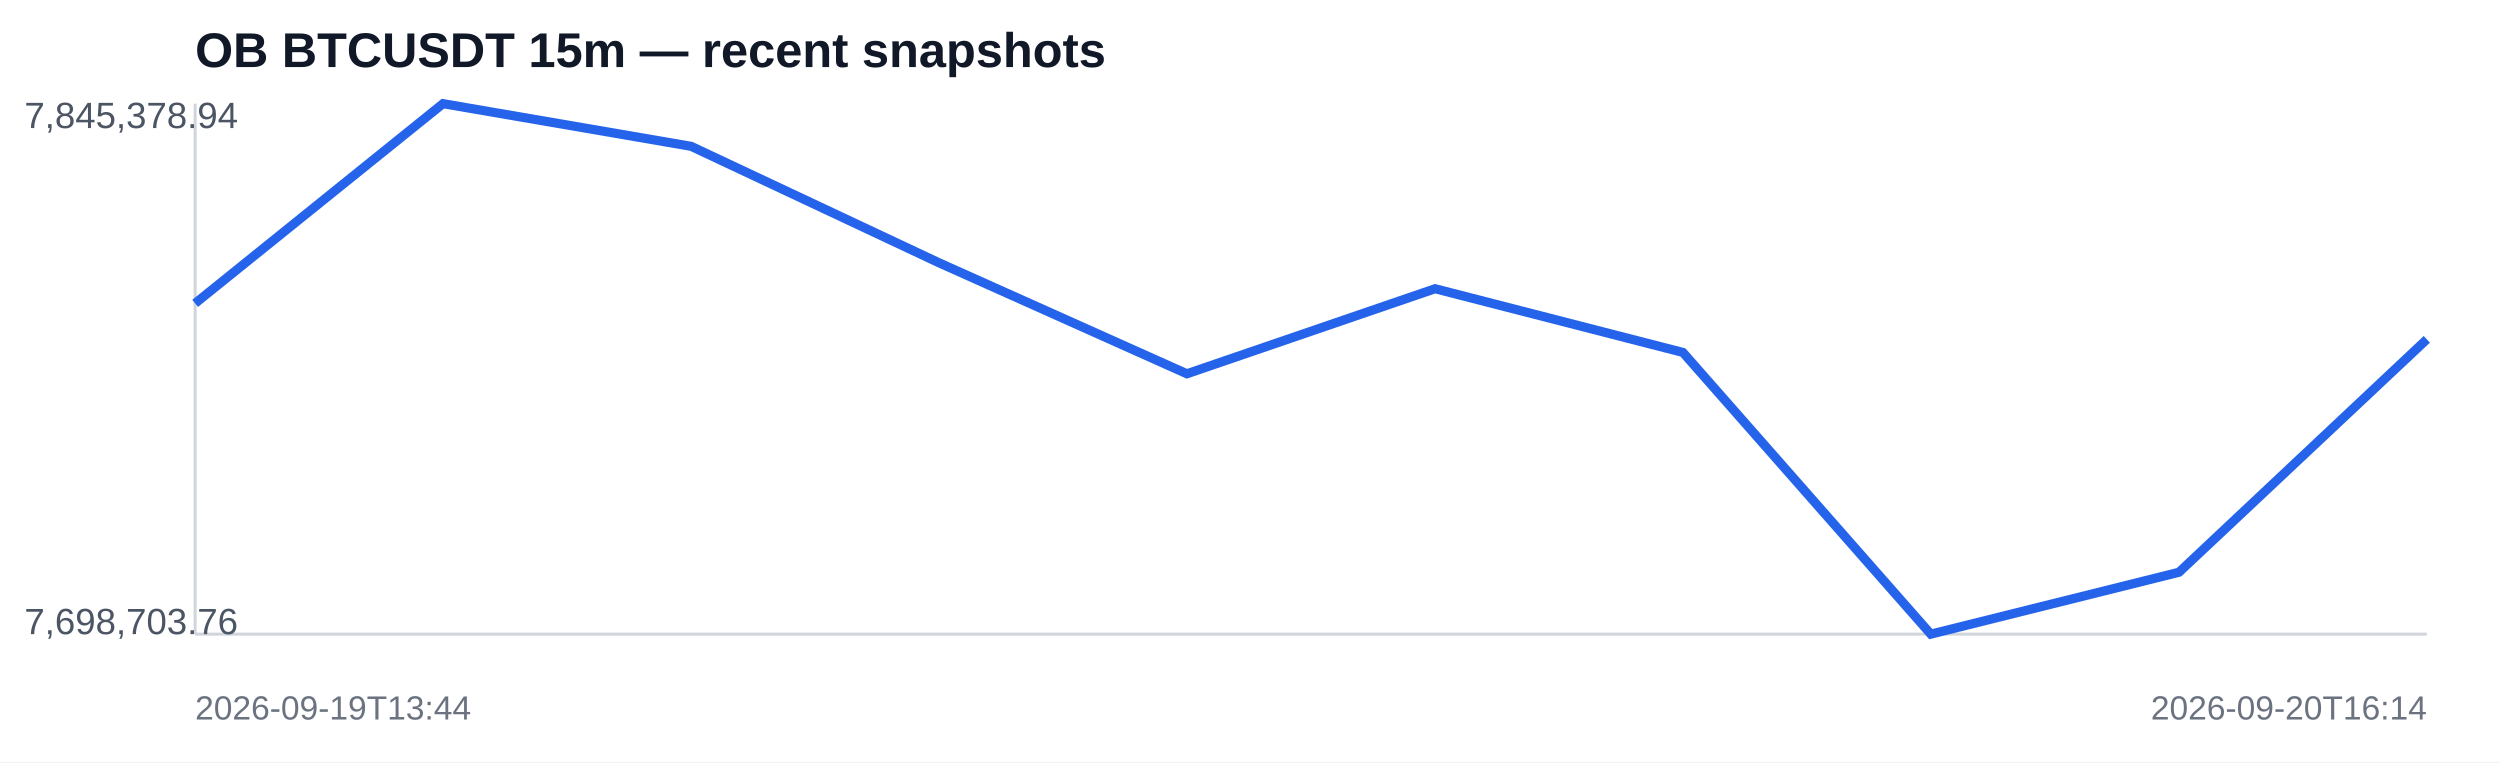
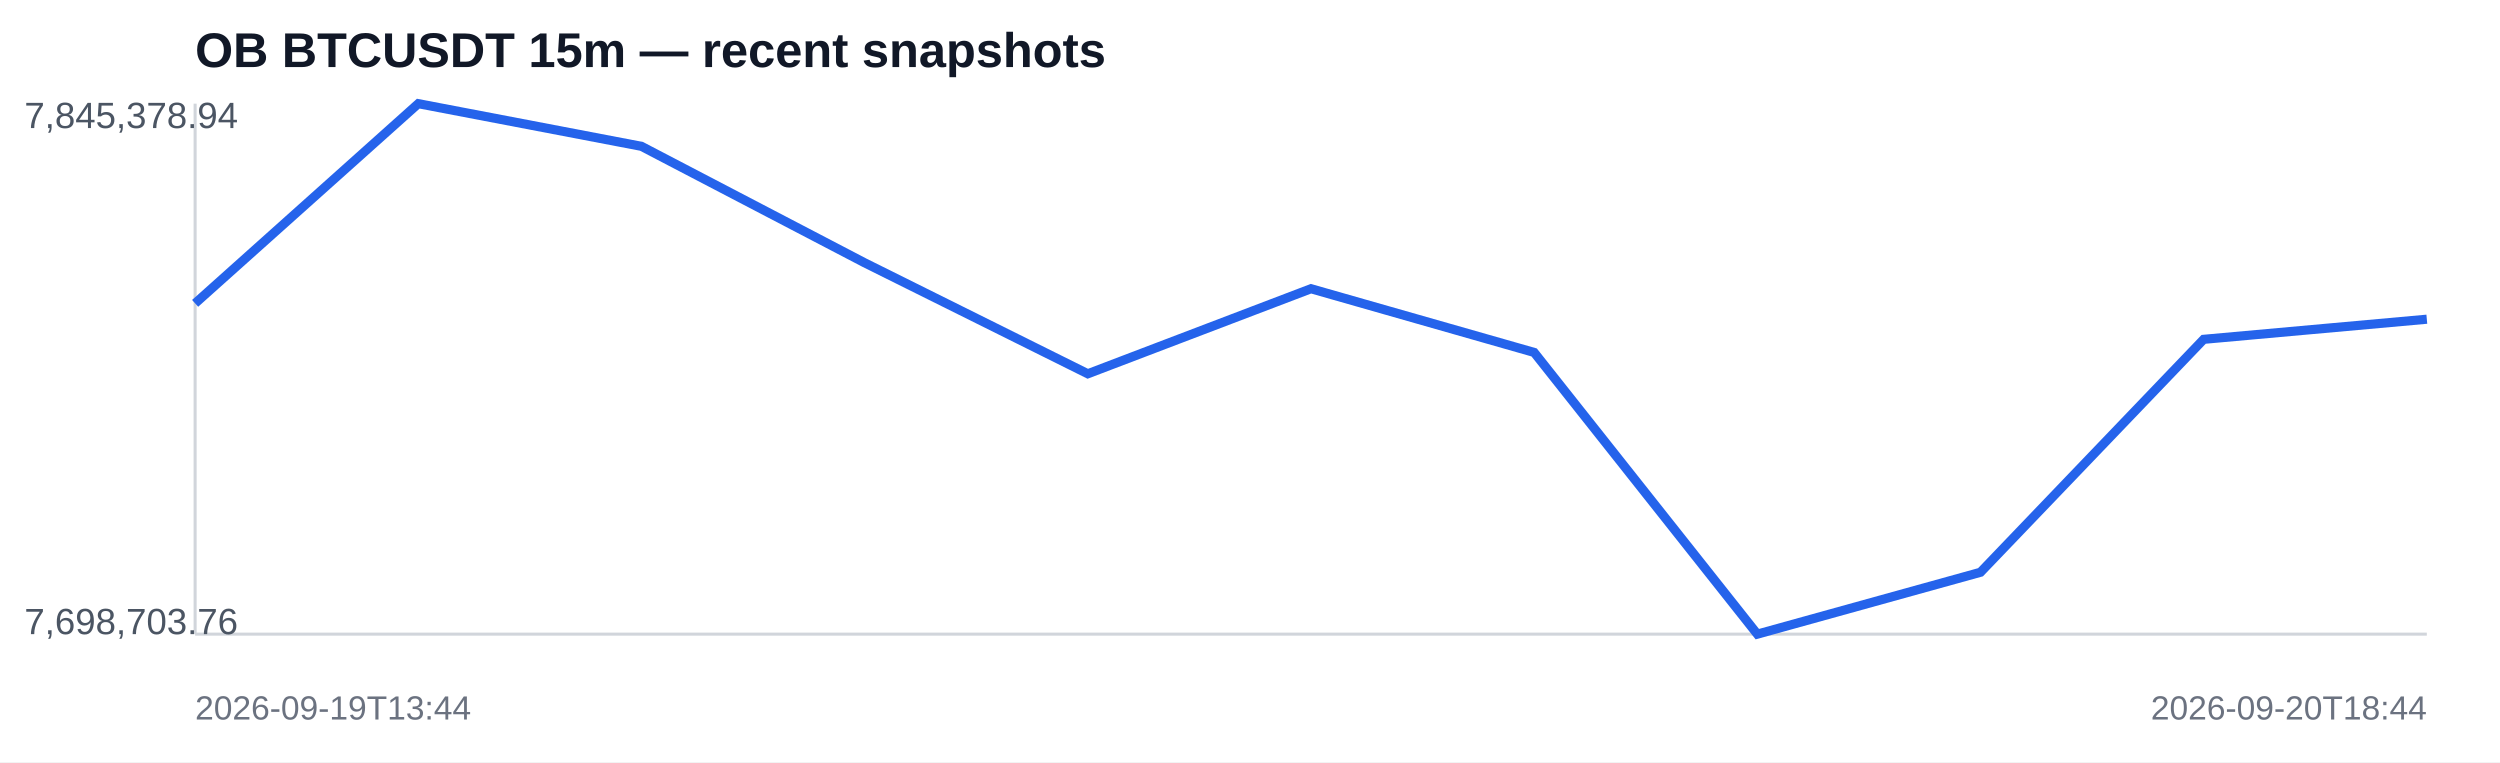
<svg xmlns="http://www.w3.org/2000/svg" width="820" height="250" viewBox="0 0 820 250">
  <rect width="100%" height="100%" fill="#ffffff" />
  <text x="64" y="22" font-family="Arial,sans-serif" font-size="16" font-weight="700" fill="#111827">OB BTCUSDT 15m — recent snapshots</text>
  <line x1="64" y1="208" x2="796" y2="208" stroke="#d1d5db" />
  <line x1="64" y1="34" x2="64" y2="208" stroke="#d1d5db" />
-   <polyline fill="none" stroke="#2563eb" stroke-width="3" points="64.0,99.5 145.3,34.0 226.7,48.0 308.0,86.2 389.3,122.6 470.7,94.7 552.0,115.6 633.3,208.0 714.7,187.7 796.0,111.3" />
+   <polyline fill="none" stroke="#2563eb" stroke-width="3" points="64.0,99.5 137.2,34.0 210.4,48.0 283.6,86.2 356.8,122.6 430.0,94.7 503.2,115.6 576.4,208.0 649.6,187.7 722.8,111.3 796.0,104.7" />
  <text x="8" y="42" font-family="Arial,sans-serif" font-size="12" fill="#4b5563">7,845,378.94</text>
  <text x="8" y="208" font-family="Arial,sans-serif" font-size="12" fill="#4b5563">7,698,703.76</text>
  <text x="64" y="236" font-family="Arial,sans-serif" font-size="11" fill="#6b7280">2026-09-19T13:44</text>
-   <text x="796" y="236" text-anchor="end" font-family="Arial,sans-serif" font-size="11" fill="#6b7280">2026-09-20T16:14</text>
+   <text x="796" y="236" text-anchor="end" font-family="Arial,sans-serif" font-size="11" fill="#6b7280">2026-09-20T18:44</text>
</svg>
